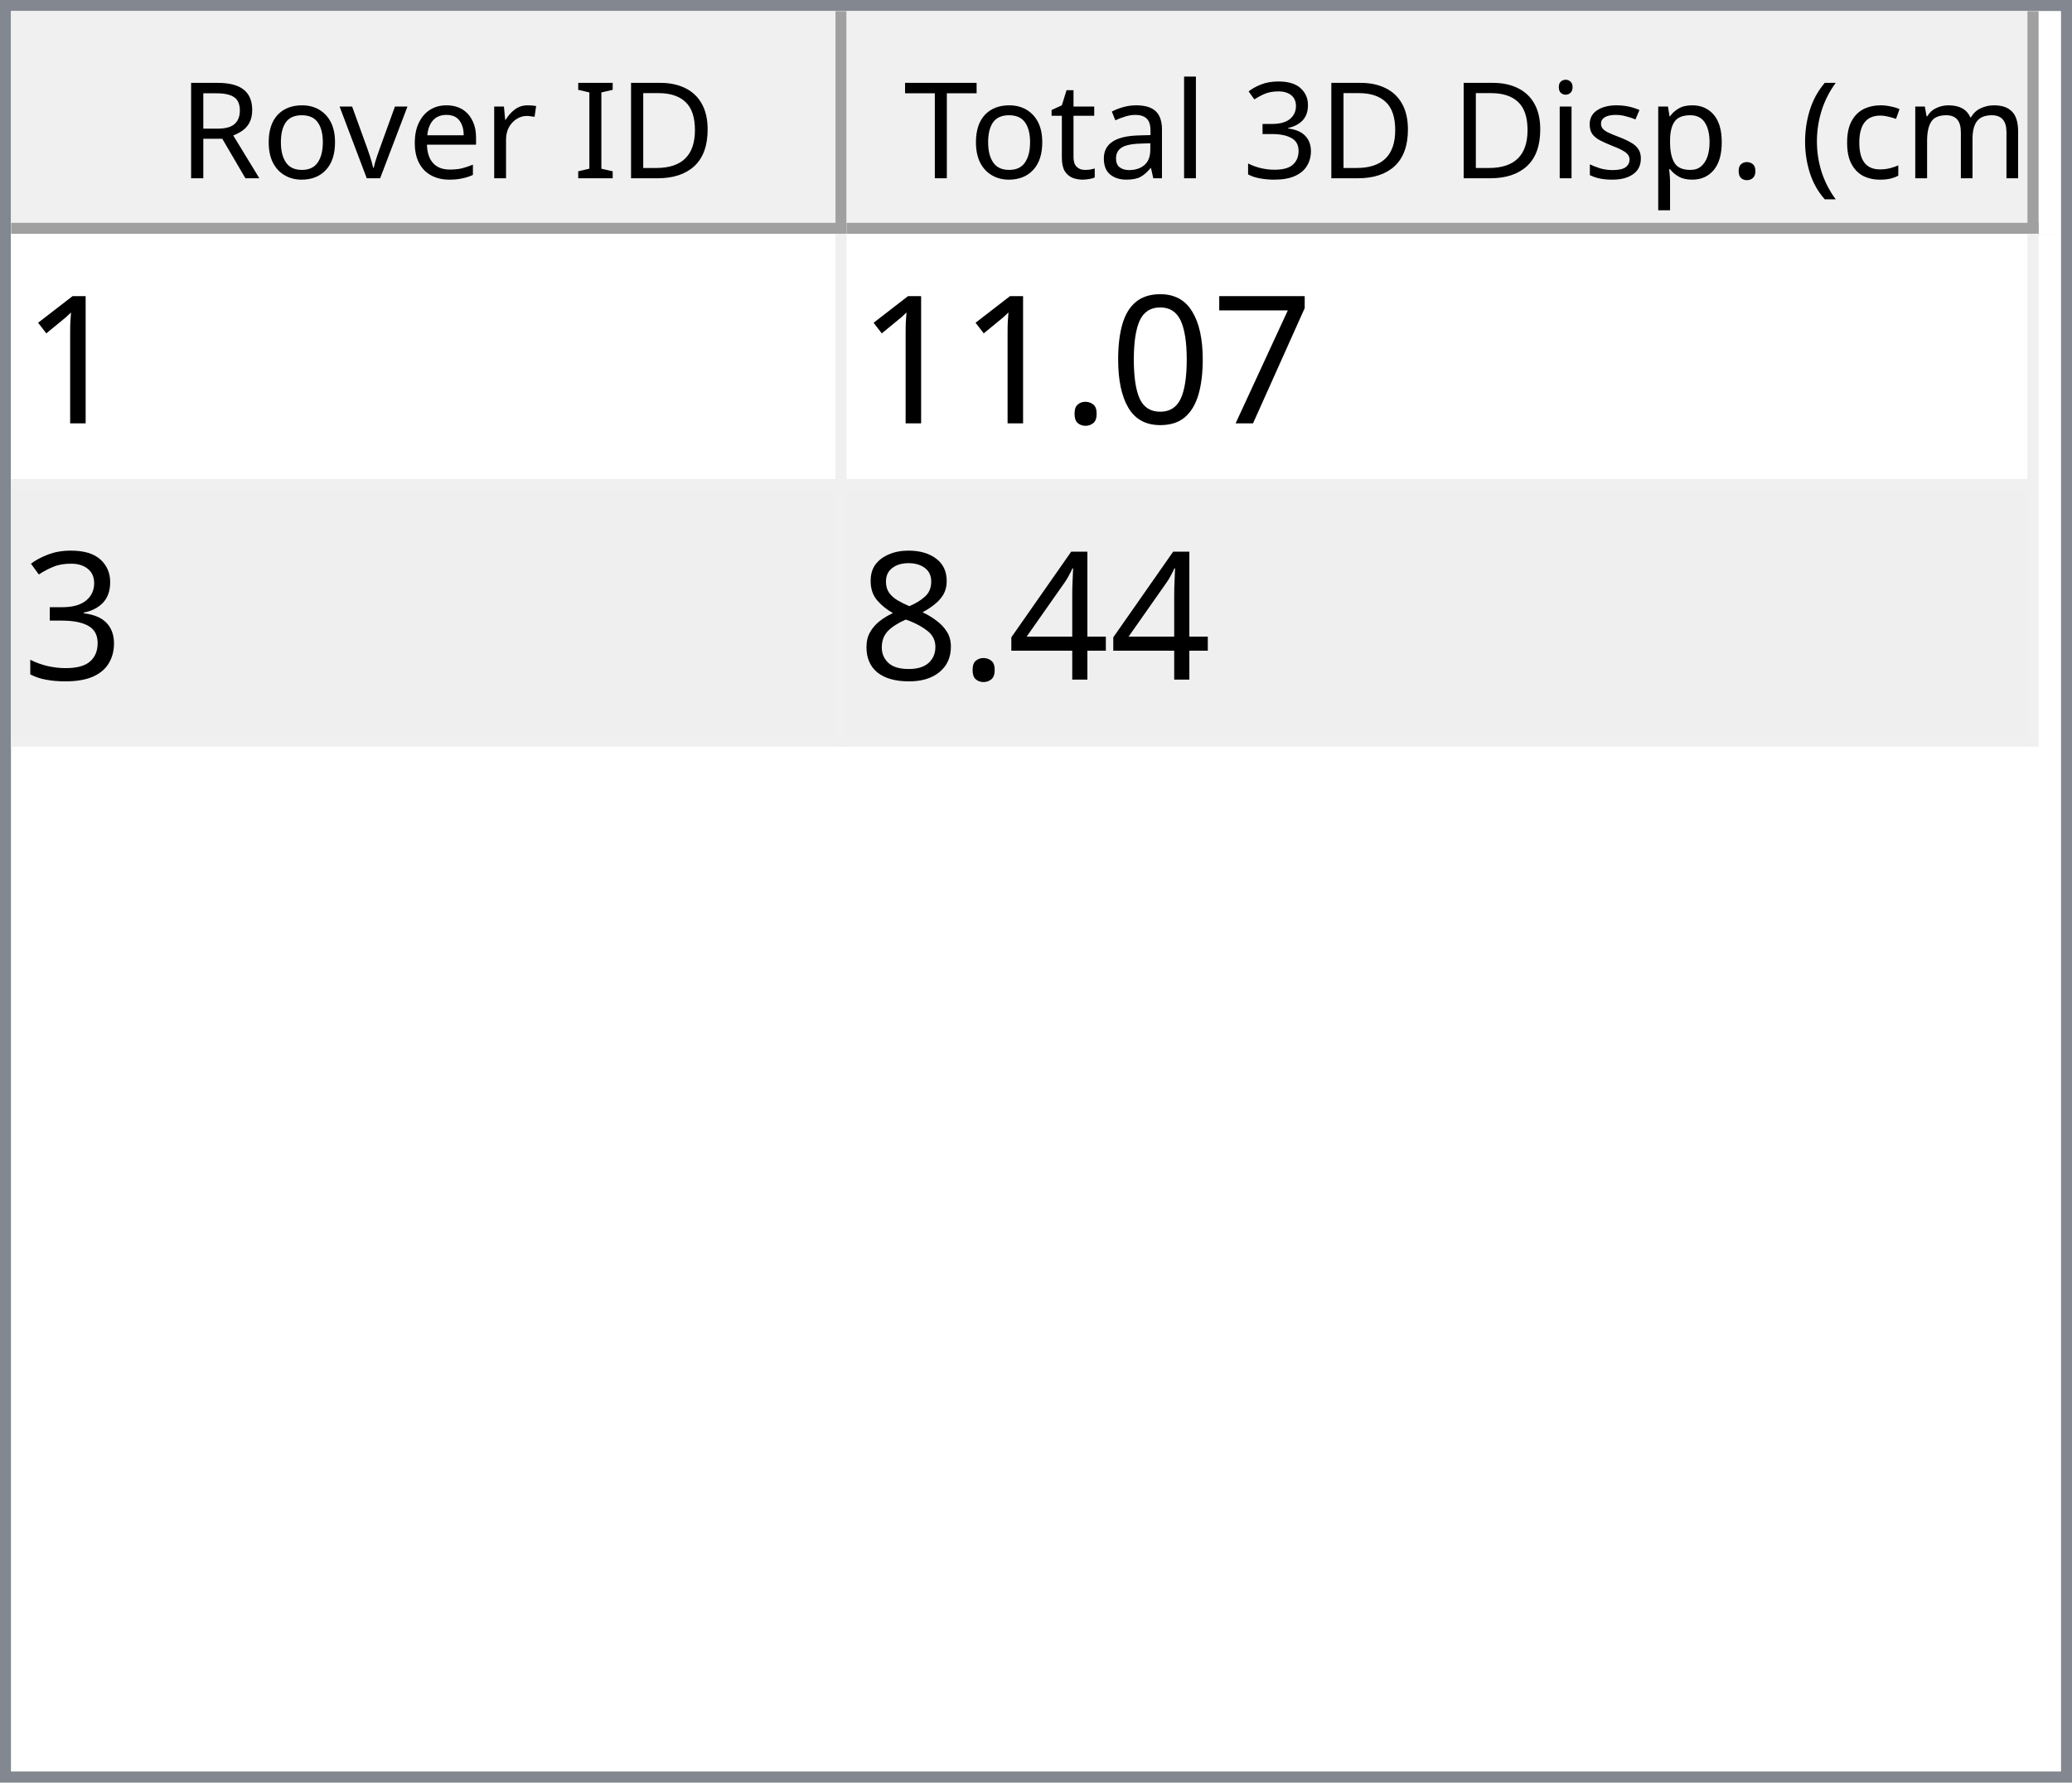
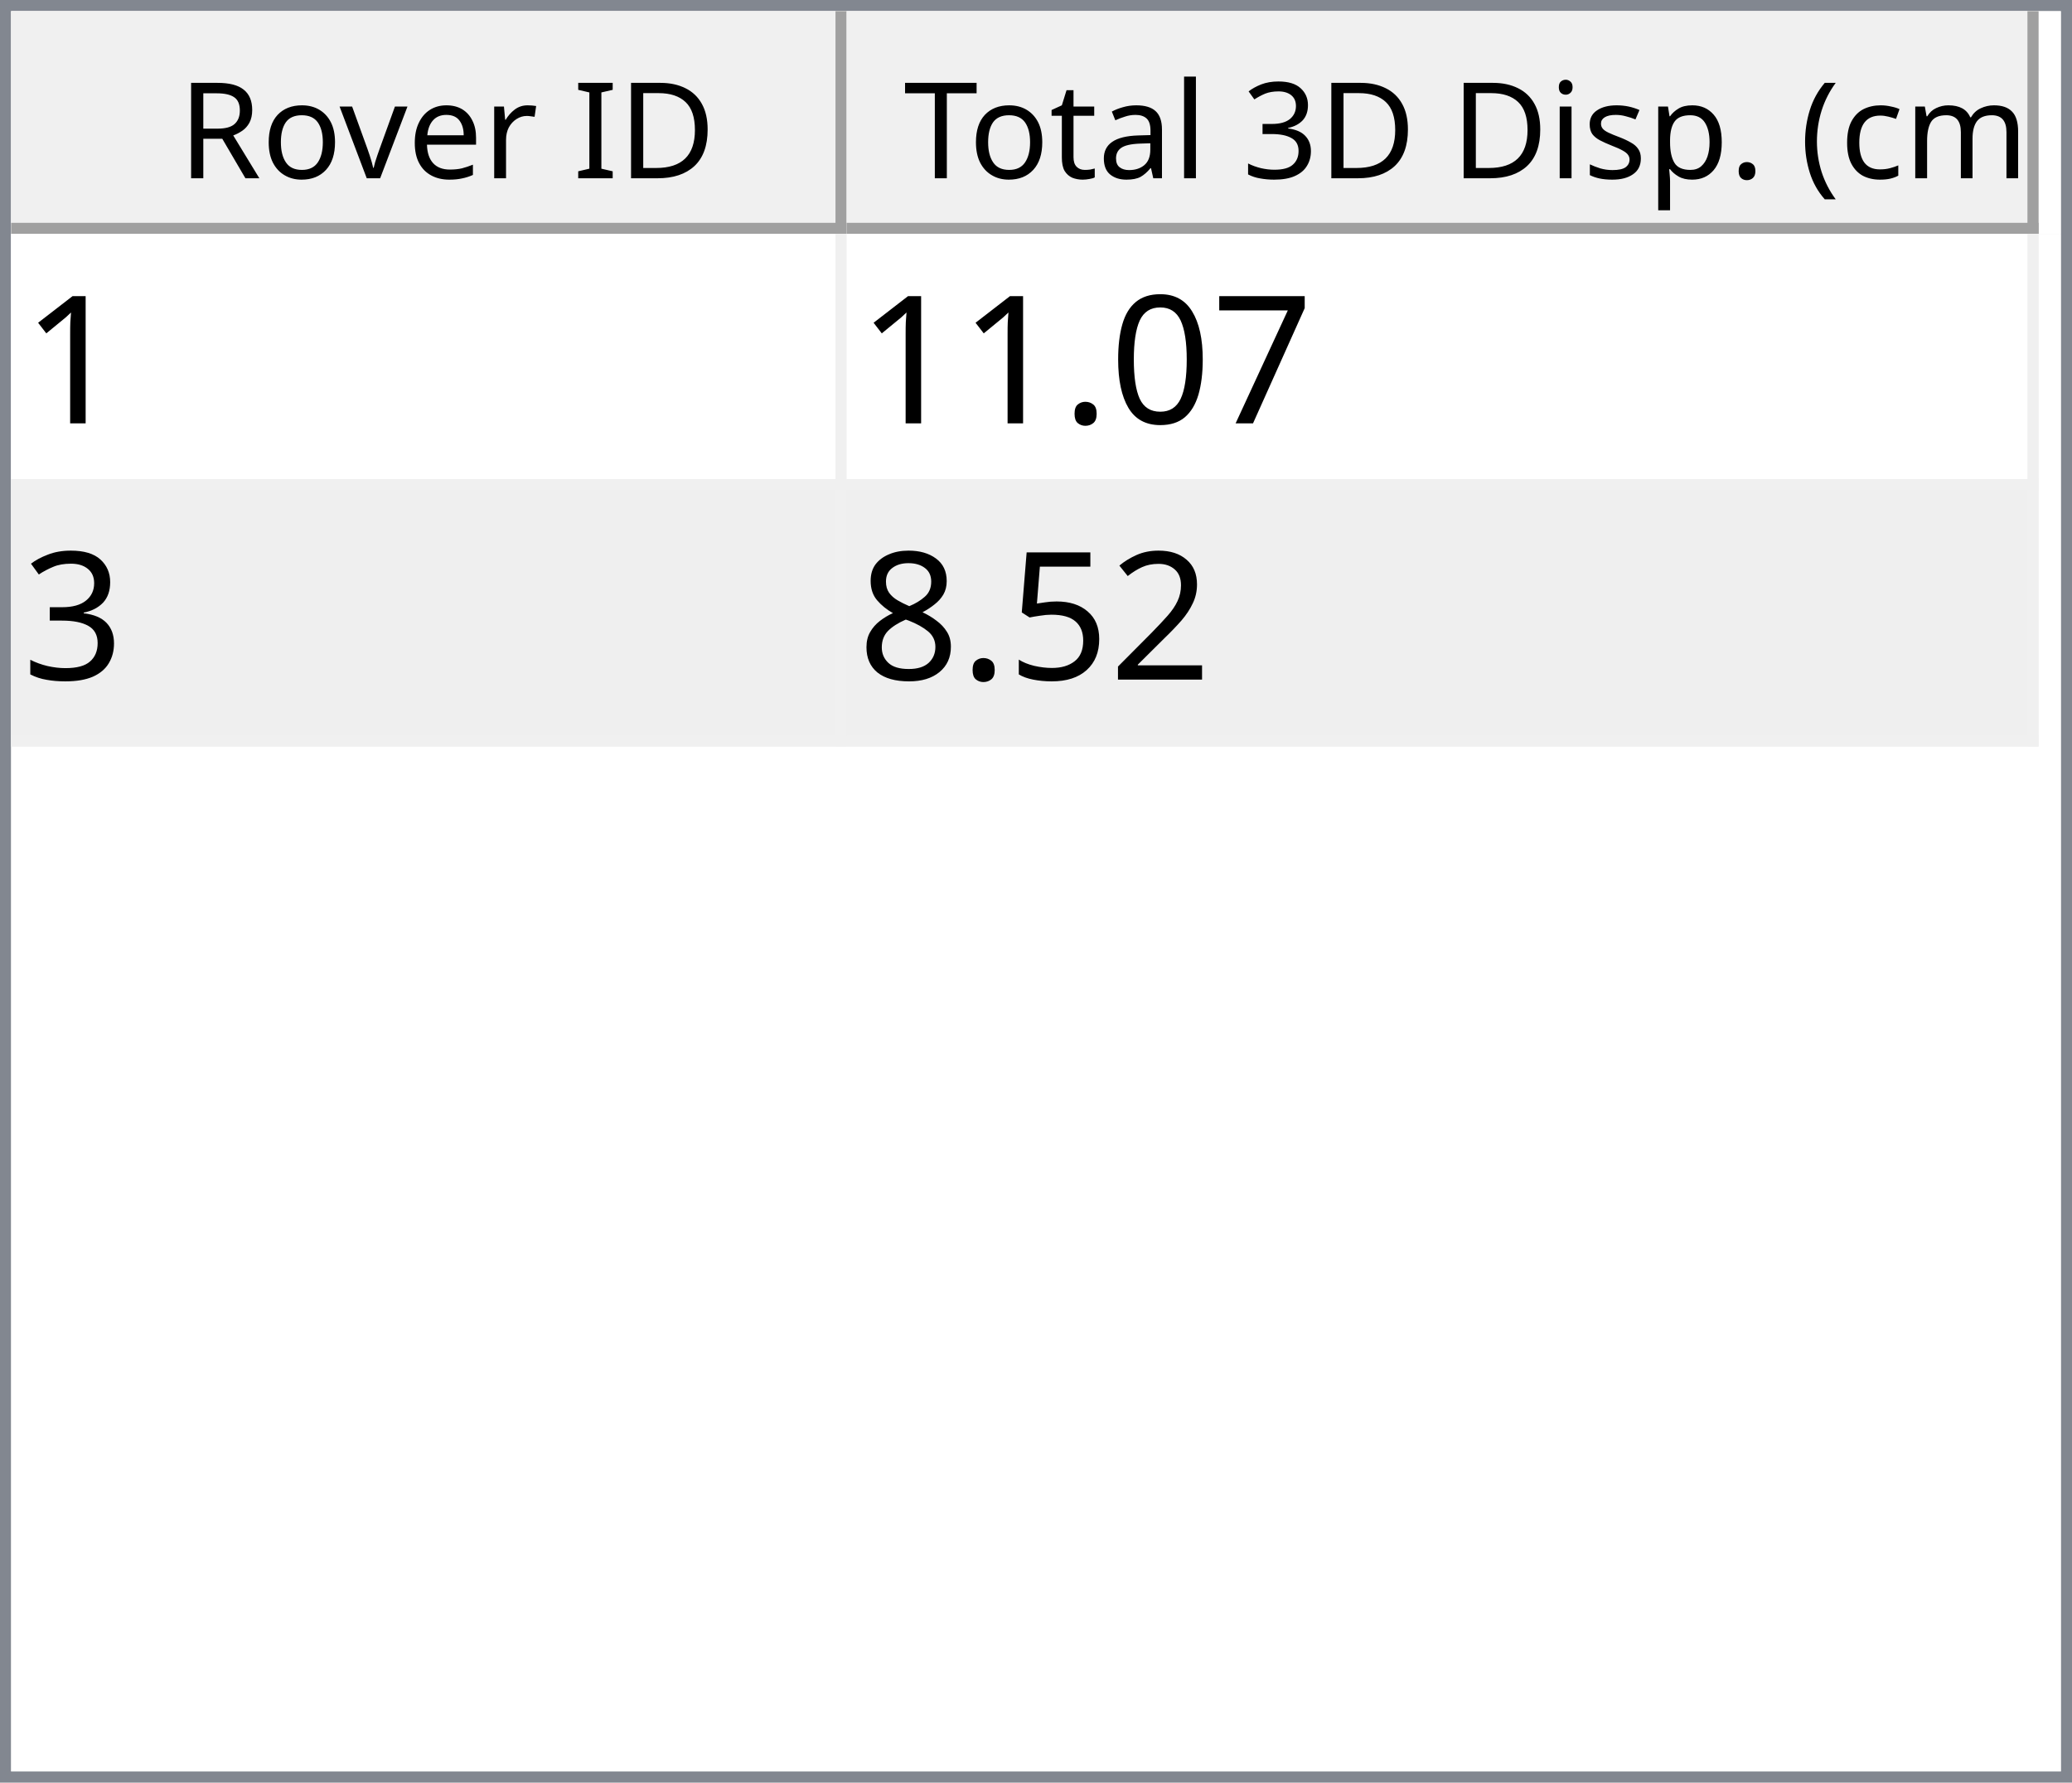
<svg xmlns="http://www.w3.org/2000/svg" style="fill-opacity:1; color-rendering:auto; color-interpolation:auto; text-rendering:auto; stroke:black; stroke-linecap:square; stroke-miterlimit:10; shape-rendering:auto; stroke-opacity:1; fill:black; stroke-dasharray:none; font-weight:normal; stroke-width:1; font-family:'Dialog'; font-style:normal; stroke-linejoin:miter; font-size:12px; stroke-dashoffset:0; image-rendering:auto;" width="186" height="160">
  <defs id="genericDefs" />
  <g>
    <defs id="defs1">
      <clipPath clipPathUnits="userSpaceOnUse" id="clipPath1">
        <path d="M0 0 L186 0 L186 160 L0 160 L0 0 Z" />
      </clipPath>
      <clipPath clipPathUnits="userSpaceOnUse" id="clipPath2">
        <path d="M0 0 L0 160 L186 160 L186 0 Z" />
      </clipPath>
      <clipPath clipPathUnits="userSpaceOnUse" id="clipPath3">
        <path d="M0 0 L0 20 L184 20 L184 0 Z" />
      </clipPath>
      <clipPath clipPathUnits="userSpaceOnUse" id="clipPath4">
        <path d="M0 0 L0 20 L75 20 L75 0 Z" />
      </clipPath>
      <clipPath clipPathUnits="userSpaceOnUse" id="clipPath5">
        <path d="M1 1 L1 19 L74 19 L74 1 Z" />
      </clipPath>
      <clipPath clipPathUnits="userSpaceOnUse" id="clipPath6">
        <path d="M0 0 L0 18 L73 18 L73 0 Z" />
      </clipPath>
      <clipPath clipPathUnits="userSpaceOnUse" id="clipPath7">
        <path d="M-0.5 -0.5 L-0.5 19.5 L74.5 19.5 L74.5 -0.5 Z" />
      </clipPath>
      <clipPath clipPathUnits="userSpaceOnUse" id="clipPath8">
        <path d="M0 0 L0 20 L107 20 L107 0 Z" />
      </clipPath>
      <clipPath clipPathUnits="userSpaceOnUse" id="clipPath9">
        <path d="M1 1 L1 19 L106 19 L106 1 Z" />
      </clipPath>
      <clipPath clipPathUnits="userSpaceOnUse" id="clipPath10">
        <path d="M0 0 L0 18 L105 18 L105 0 Z" />
      </clipPath>
      <clipPath clipPathUnits="userSpaceOnUse" id="clipPath11">
        <path d="M-0.5 -0.5 L-0.5 19.5 L106.5 19.5 L106.5 -0.5 Z" />
      </clipPath>
      <clipPath clipPathUnits="userSpaceOnUse" id="clipPath12">
        <path d="M0 0 L0 138 L184 138 L184 0 Z" />
      </clipPath>
      <clipPath clipPathUnits="userSpaceOnUse" id="clipPath13">
        <path d="M0 0 L0 46 L182 46 L182 0 Z" />
      </clipPath>
      <clipPath clipPathUnits="userSpaceOnUse" id="clipPath14">
        <path d="M-0.5 -0.5 L-0.5 45.5 L181.5 45.5 L181.5 -0.5 Z" />
      </clipPath>
      <clipPath clipPathUnits="userSpaceOnUse" id="clipPath15">
        <path d="M0 0 L0 22 L74 22 L74 0 Z" />
      </clipPath>
      <clipPath clipPathUnits="userSpaceOnUse" id="clipPath16">
        <path d="M0 0 L0 22 L106 22 L106 0 Z" />
      </clipPath>
      <font horiz-adv-x="64.551" id="font1">
        <font-face ascent="107.91" descent="25.098" units-per-em="100" style="font-style:normal; font-family:Segoe UI; font-weight:normal;" />
        <missing-glyph horiz-adv-x="64.551" d="M8.109 0 L8.109 68.266 L56.453 68.266 L56.453 0 L8.109 0 ZM15.328 7.234 L49.219 7.234 L49.219 61.031 L15.328 61.031 L15.328 7.234 Z" />
        <glyph unicode="D" horiz-adv-x="70.117" d="M9.188 0 L9.188 70.016 L28.516 70.016 Q65.531 70.016 65.531 35.891 Q65.531 19.672 55.25 9.836 Q44.969 0 27.734 0 L9.188 0 ZM17.391 62.594 L17.391 7.422 L27.828 7.422 Q41.609 7.422 49.273 14.797 Q56.938 22.172 56.938 35.688 Q56.938 62.594 28.328 62.594 L17.391 62.594 Z" />
        <glyph unicode="I" horiz-adv-x="26.611" d="M17.391 0 L9.188 0 L9.188 70.016 L17.391 70.016 L17.391 0 Z" />
        <glyph unicode=" " horiz-adv-x="27.393" d="" />
        <glyph unicode="r" horiz-adv-x="34.766" d="M34.188 41.891 Q32.078 43.5 28.125 43.5 Q23 43.5 19.555 38.672 Q16.109 33.844 16.109 25.484 L16.109 0 L8.109 0 L8.109 50 L16.109 50 L16.109 39.703 L16.312 39.703 Q18.016 44.969 21.531 47.922 Q25.047 50.875 29.391 50.875 Q32.516 50.875 34.188 50.203 L34.188 41.891 Z" />
        <glyph unicode="e" horiz-adv-x="52.295" d="M48.297 23 L12.984 23 Q13.188 14.656 17.484 10.109 Q21.781 5.562 29.297 5.562 Q37.75 5.562 44.828 11.141 L44.828 3.609 Q38.234 -1.172 27.391 -1.172 Q16.797 -1.172 10.742 5.641 Q4.688 12.453 4.688 24.812 Q4.688 36.469 11.305 43.82 Q17.922 51.172 27.734 51.172 Q37.547 51.172 42.922 44.828 Q48.297 38.484 48.297 27.203 L48.297 23 ZM40.094 29.781 Q40.047 36.719 36.75 40.578 Q33.453 44.438 27.594 44.438 Q21.922 44.438 17.969 40.383 Q14.016 36.328 13.094 29.781 L40.094 29.781 Z" />
        <glyph unicode="v" horiz-adv-x="47.9" d="M47.406 50 L27.484 0 L19.625 0 L0.688 50 L9.469 50 L22.172 13.672 Q23.578 9.672 23.922 6.688 L24.125 6.688 Q24.609 10.453 25.688 13.484 L38.969 50 L47.406 50 Z" />
        <glyph unicode="o" horiz-adv-x="58.594" d="M29 -1.172 Q17.922 -1.172 11.305 5.836 Q4.688 12.844 4.688 24.422 Q4.688 37.016 11.57 44.094 Q18.453 51.172 30.172 51.172 Q41.359 51.172 47.633 44.289 Q53.906 37.406 53.906 25.203 Q53.906 13.234 47.141 6.031 Q40.375 -1.172 29 -1.172 ZM29.594 44.438 Q21.875 44.438 17.383 39.188 Q12.891 33.938 12.891 24.703 Q12.891 15.828 17.43 10.695 Q21.969 5.562 29.594 5.562 Q37.359 5.562 41.531 10.594 Q45.703 15.625 45.703 24.906 Q45.703 34.281 41.531 39.359 Q37.359 44.438 29.594 44.438 Z" />
        <glyph unicode="R" horiz-adv-x="59.814" d="M59.375 0 L49.609 0 L37.891 19.625 Q36.281 22.359 34.766 24.289 Q33.25 26.219 31.664 27.438 Q30.078 28.656 28.25 29.219 Q26.422 29.781 24.125 29.781 L17.391 29.781 L17.391 0 L9.188 0 L9.188 70.016 L30.078 70.016 Q34.672 70.016 38.555 68.867 Q42.438 67.719 45.289 65.375 Q48.141 63.031 49.758 59.547 Q51.375 56.062 51.375 51.375 Q51.375 47.703 50.273 44.656 Q49.172 41.609 47.148 39.211 Q45.125 36.812 42.266 35.133 Q39.406 33.453 35.844 32.516 L35.844 32.328 Q37.594 31.547 38.891 30.547 Q40.188 29.547 41.359 28.18 Q42.531 26.812 43.68 25.078 Q44.828 23.344 46.234 21.047 L59.375 0 ZM17.391 62.594 L17.391 37.203 L28.516 37.203 Q31.594 37.203 34.203 38.133 Q36.812 39.062 38.719 40.797 Q40.625 42.531 41.703 45.047 Q42.781 47.562 42.781 50.688 Q42.781 56.297 39.141 59.445 Q35.5 62.594 28.609 62.594 L17.391 62.594 Z" />
        <glyph unicode=")" horiz-adv-x="30.176" d="M8.297 -15.922 L1.172 -15.922 Q16.406 2.344 16.406 26.812 Q16.406 51.469 1.078 70.016 L8.297 70.016 Q23.531 52.156 23.531 26.703 Q23.531 1.375 8.297 -15.922 Z" />
        <glyph unicode="m" horiz-adv-x="86.133" d="M79.109 0 L71.094 0 L71.094 28.719 Q71.094 37.016 68.531 40.727 Q65.969 44.438 59.906 44.438 Q54.781 44.438 51.195 39.75 Q47.609 35.062 47.609 28.516 L47.609 0 L39.594 0 L39.594 29.688 Q39.594 44.438 28.219 44.438 Q22.953 44.438 19.531 40.016 Q16.109 35.594 16.109 28.516 L16.109 0 L8.109 0 L8.109 50 L16.109 50 L16.109 42.094 L16.312 42.094 Q21.625 51.172 31.844 51.172 Q36.969 51.172 40.773 48.312 Q44.578 45.453 46 40.828 Q51.562 51.172 62.594 51.172 Q79.109 51.172 79.109 30.812 L79.109 0 Z" />
        <glyph unicode="c" horiz-adv-x="46.191" d="M42.188 2.297 Q36.422 -1.172 28.516 -1.172 Q17.828 -1.172 11.258 5.789 Q4.688 12.75 4.688 23.828 Q4.688 36.188 11.766 43.68 Q18.844 51.172 30.672 51.172 Q37.25 51.172 42.281 48.734 L42.281 40.531 Q36.719 44.438 30.375 44.438 Q22.703 44.438 17.797 38.945 Q12.891 33.453 12.891 24.516 Q12.891 15.719 17.508 10.641 Q22.125 5.562 29.891 5.562 Q36.422 5.562 42.188 9.906 L42.188 2.297 Z" />
        <glyph unicode="(" horiz-adv-x="30.176" d="M29.109 -15.922 L21.969 -15.922 Q6.844 1.375 6.844 26.703 Q6.844 52.156 21.969 70.016 L29.203 70.016 Q13.875 51.469 13.875 26.812 Q13.875 2.344 29.109 -15.922 Z" />
        <glyph unicode="." horiz-adv-x="21.68" d="M10.891 -1.078 Q8.641 -1.078 7.055 0.539 Q5.469 2.156 5.469 4.391 Q5.469 6.641 7.055 8.273 Q8.641 9.906 10.891 9.906 Q13.188 9.906 14.797 8.273 Q16.406 6.641 16.406 4.391 Q16.406 2.156 14.797 0.539 Q13.188 -1.078 10.891 -1.078 Z" />
        <glyph unicode="p" horiz-adv-x="58.789" d="M16.312 7.234 L16.109 7.234 L16.109 -23 L8.109 -23 L8.109 50 L16.109 50 L16.109 41.219 L16.312 41.219 Q22.219 51.172 33.594 51.172 Q43.266 51.172 48.688 44.461 Q54.109 37.75 54.109 26.469 Q54.109 13.922 48 6.375 Q41.891 -1.172 31.297 -1.172 Q21.578 -1.172 16.312 7.234 ZM16.109 27.391 L16.109 20.406 Q16.109 14.203 20.141 9.883 Q24.172 5.562 30.375 5.562 Q37.641 5.562 41.773 11.133 Q45.906 16.703 45.906 26.609 Q45.906 34.969 42.047 39.703 Q38.188 44.438 31.594 44.438 Q24.609 44.438 20.359 39.578 Q16.109 34.719 16.109 27.391 Z" />
        <glyph unicode="s" horiz-adv-x="42.432" d="M5.078 1.812 L5.078 10.406 Q11.625 5.562 19.484 5.562 Q30.031 5.562 30.031 12.594 Q30.031 14.594 29.125 15.992 Q28.219 17.391 26.68 18.461 Q25.141 19.531 23.07 20.383 Q21 21.234 18.609 22.172 Q15.281 23.484 12.766 24.828 Q10.25 26.172 8.57 27.859 Q6.891 29.547 6.031 31.695 Q5.172 33.844 5.172 36.719 Q5.172 40.234 6.789 42.945 Q8.406 45.656 11.086 47.484 Q13.766 49.312 17.211 50.242 Q20.656 51.172 24.312 51.172 Q30.812 51.172 35.938 48.922 L35.938 40.828 Q30.422 44.438 23.25 44.438 Q21 44.438 19.195 43.922 Q17.391 43.406 16.094 42.477 Q14.797 41.547 14.086 40.258 Q13.375 38.969 13.375 37.406 Q13.375 35.453 14.086 34.133 Q14.797 32.812 16.164 31.789 Q17.531 30.766 19.484 29.938 Q21.438 29.109 23.922 28.125 Q27.25 26.859 29.883 25.516 Q32.516 24.172 34.375 22.484 Q36.234 20.797 37.234 18.602 Q38.234 16.406 38.234 13.375 Q38.234 9.672 36.602 6.938 Q34.969 4.203 32.234 2.398 Q29.5 0.594 25.93 -0.289 Q22.359 -1.172 18.453 -1.172 Q10.75 -1.172 5.078 1.812 Z" />
        <glyph unicode="i" horiz-adv-x="24.219" d="M12.203 62.703 Q10.062 62.703 8.547 64.164 Q7.031 65.625 7.031 67.875 Q7.031 70.125 8.547 71.609 Q10.062 73.094 12.203 73.094 Q14.406 73.094 15.945 71.609 Q17.484 70.125 17.484 67.875 Q17.484 65.719 15.945 64.211 Q14.406 62.703 12.203 62.703 ZM16.109 0 L8.109 0 L8.109 50 L16.109 50 L16.109 0 Z" />
        <glyph unicode="3" horiz-adv-x="53.906" d="M46.531 19.828 Q46.531 15.094 44.75 11.211 Q42.969 7.328 39.719 4.57 Q36.469 1.812 31.93 0.297 Q27.391 -1.219 21.922 -1.219 Q11.922 -1.219 6 2.594 L6 11.188 Q13.094 5.609 22.219 5.609 Q25.875 5.609 28.828 6.539 Q31.781 7.469 33.906 9.227 Q36.031 10.984 37.18 13.477 Q38.328 15.969 38.328 19.094 Q38.328 32.812 18.797 32.812 L12.984 32.812 L12.984 39.594 L18.5 39.594 Q35.797 39.594 35.797 52.484 Q35.797 64.406 22.609 64.406 Q15.188 64.406 8.688 59.422 L8.688 67.188 Q15.375 71.188 24.609 71.188 Q29 71.188 32.57 69.969 Q36.141 68.75 38.68 66.555 Q41.219 64.359 42.609 61.281 Q44 58.203 44 54.5 Q44 40.672 30.031 36.719 L30.031 36.531 Q33.594 36.141 36.625 34.797 Q39.656 33.453 41.852 31.305 Q44.047 29.156 45.289 26.25 Q46.531 23.344 46.531 19.828 Z" />
        <glyph unicode="l" horiz-adv-x="24.219" d="M16.109 0 L8.109 0 L8.109 74.031 L16.109 74.031 L16.109 0 Z" />
        <glyph unicode="a" horiz-adv-x="50.879" d="M43.891 0 L35.891 0 L35.891 7.812 L35.688 7.812 Q30.469 -1.172 20.312 -1.172 Q12.844 -1.172 8.617 2.781 Q4.391 6.734 4.391 13.281 Q4.391 27.297 20.906 29.594 L35.891 31.688 Q35.891 44.438 25.594 44.438 Q16.547 44.438 9.281 38.281 L9.281 46.484 Q16.656 51.172 26.266 51.172 Q43.891 51.172 43.891 32.516 L43.891 0 ZM35.891 25.297 L23.828 23.641 Q18.266 22.859 15.43 20.875 Q12.594 18.891 12.594 13.875 Q12.594 10.203 15.211 7.883 Q17.828 5.562 22.172 5.562 Q28.125 5.562 32.008 9.742 Q35.891 13.922 35.891 20.312 L35.891 25.297 Z" />
        <glyph unicode="t" horiz-adv-x="33.887" d="M31.297 0.484 Q28.469 -1.078 23.828 -1.078 Q10.688 -1.078 10.688 13.578 L10.688 43.172 L2.094 43.172 L2.094 50 L10.688 50 L10.688 62.203 L18.703 64.797 L18.703 50 L31.297 50 L31.297 43.172 L18.703 43.172 L18.703 14.984 Q18.703 9.969 20.414 7.82 Q22.125 5.672 26.078 5.672 Q29.109 5.672 31.297 7.328 L31.297 0.484 Z" />
        <glyph unicode="T" horiz-adv-x="52.393" d="M50.594 62.594 L30.375 62.594 L30.375 0 L22.172 0 L22.172 62.594 L2 62.594 L2 70.016 L50.594 70.016 L50.594 62.594 Z" />
      </font>
      <font horiz-adv-x="75.0" id="font2">
        <font-face ascent="100.537" descent="21.973" units-per-em="100" style="font-style:normal; font-family:sans-serif; font-weight:normal;" />
        <missing-glyph horiz-adv-x="75.0" d="M12.5 0 L12.5 62.5 L62.5 62.5 L62.5 0 L12.5 0 ZM14.062 1.562 L60.938 1.562 L60.938 60.938 L14.062 60.938 L14.062 1.562 Z" />
        <glyph unicode="1" horiz-adv-x="55.615" d="M37.25 0 L28.469 0 L28.469 56 Q25.297 52.984 20.141 49.953 Q14.984 46.922 10.891 45.406 L10.891 53.906 Q18.266 57.375 23.781 62.305 Q29.297 67.234 31.594 71.875 L37.25 71.875 L37.25 0 Z" />
        <glyph unicode="7" horiz-adv-x="55.615" d="M4.734 62.203 L4.734 70.656 L51.078 70.656 L51.078 63.812 Q44.234 56.547 37.523 44.484 Q30.812 32.422 27.156 19.672 Q24.516 10.688 23.781 0 L14.75 0 Q14.891 8.453 18.062 20.414 Q21.234 32.375 27.172 43.484 Q33.109 54.594 39.797 62.203 L4.734 62.203 Z" />
        <glyph unicode="0" horiz-adv-x="55.615" d="M4.156 35.297 Q4.156 48 6.766 55.742 Q9.375 63.484 14.523 67.68 Q19.672 71.875 27.484 71.875 Q33.25 71.875 37.594 69.555 Q41.938 67.234 44.773 62.867 Q47.609 58.5 49.219 52.227 Q50.828 45.953 50.828 35.297 Q50.828 22.703 48.242 14.969 Q45.656 7.234 40.508 3.008 Q35.359 -1.219 27.484 -1.219 Q17.141 -1.219 11.234 6.203 Q4.156 15.141 4.156 35.297 ZM13.188 35.297 Q13.188 17.672 17.312 11.836 Q21.438 6 27.484 6 Q33.547 6 37.672 11.859 Q41.797 17.719 41.797 35.297 Q41.797 52.984 37.672 58.789 Q33.547 64.594 27.391 64.594 Q21.344 64.594 17.719 59.469 Q13.188 52.938 13.188 35.297 Z" />
        <glyph unicode="." horiz-adv-x="27.783" d="M9.078 0 L9.078 10.016 L19.094 10.016 L19.094 0 L9.078 0 Z" />
        <glyph unicode="3" horiz-adv-x="55.615" d="M4.203 18.891 L12.984 20.062 Q14.5 12.594 18.141 9.297 Q21.781 6 27 6 Q33.203 6 37.477 10.297 Q41.75 14.594 41.75 20.953 Q41.75 27 37.797 30.93 Q33.844 34.859 27.734 34.859 Q25.25 34.859 21.531 33.891 L22.516 41.609 Q23.391 41.5 23.922 41.5 Q29.547 41.5 34.039 44.43 Q38.531 47.359 38.531 53.469 Q38.531 58.297 35.258 61.477 Q31.984 64.656 26.812 64.656 Q21.688 64.656 18.266 61.43 Q14.844 58.203 13.875 51.766 L5.078 53.328 Q6.688 62.156 12.398 67.016 Q18.109 71.875 26.609 71.875 Q32.469 71.875 37.398 69.359 Q42.328 66.844 44.945 62.5 Q47.562 58.156 47.562 53.266 Q47.562 48.641 45.07 44.828 Q42.578 41.016 37.703 38.766 Q44.047 37.312 47.562 32.695 Q51.078 28.078 51.078 21.141 Q51.078 11.766 44.242 5.25 Q37.406 -1.266 26.953 -1.266 Q17.531 -1.266 11.305 4.352 Q5.078 9.969 4.203 18.891 Z" />
-         <glyph unicode="4" horiz-adv-x="55.615" d="M32.328 0 L32.328 17.141 L1.266 17.141 L1.266 25.203 L33.938 71.578 L41.109 71.578 L41.109 25.203 L50.781 25.203 L50.781 17.141 L41.109 17.141 L41.109 0 L32.328 0 ZM32.328 25.203 L32.328 57.469 L9.906 25.203 L32.328 25.203 Z" />
+         <glyph unicode="2" horiz-adv-x="55.615" d="M50.344 8.453 L50.344 0 L3.031 0 Q2.938 3.172 4.047 6.109 Q5.859 10.938 9.836 15.625 Q13.812 20.312 21.344 26.469 Q33.016 36.031 37.117 41.625 Q41.219 47.219 41.219 52.203 Q41.219 57.422 37.477 61.008 Q33.734 64.594 27.734 64.594 Q21.391 64.594 17.578 60.789 Q13.766 56.984 13.719 50.25 L4.688 51.172 Q5.609 61.281 11.664 66.578 Q17.719 71.875 27.938 71.875 Q38.234 71.875 44.242 66.164 Q50.25 60.453 50.25 52 Q50.25 47.703 48.492 43.555 Q46.734 39.406 42.656 34.812 Q38.578 30.219 29.109 22.219 Q21.188 15.578 18.945 13.211 Q16.703 10.844 15.234 8.453 L50.344 8.453 Z" />
+         <glyph unicode="5" horiz-adv-x="55.615" d="M4.156 18.75 L13.375 19.531 Q14.406 12.797 18.141 9.398 Q21.875 6 27.156 6 Q33.5 6 37.891 10.789 Q42.281 15.578 42.281 23.484 Q42.281 31 38.062 35.352 Q33.844 39.703 27 39.703 Q22.75 39.703 19.336 37.773 Q15.922 35.844 13.969 32.766 L5.719 33.844 L12.641 70.609 L48.25 70.609 L48.25 62.203 L19.672 62.203 L15.828 42.969 Q22.266 47.469 29.344 47.469 Q38.719 47.469 45.164 40.969 Q51.609 34.469 51.609 24.266 Q51.609 14.547 45.953 7.469 Q39.062 -1.219 27.156 -1.219 Q17.391 -1.219 11.211 4.25 Q5.031 9.719 4.156 18.75 Z" />
        <glyph unicode="8" horiz-adv-x="55.615" d="M17.672 38.812 Q12.203 40.828 9.57 44.539 Q6.938 48.25 6.938 53.422 Q6.938 61.234 12.555 66.555 Q18.172 71.875 27.484 71.875 Q36.859 71.875 42.578 66.43 Q48.297 60.984 48.297 53.172 Q48.297 48.188 45.68 44.508 Q43.062 40.828 37.75 38.812 Q44.344 36.672 47.781 31.883 Q51.219 27.094 51.219 20.453 Q51.219 11.281 44.727 5.031 Q38.234 -1.219 27.641 -1.219 Q17.047 -1.219 10.547 5.055 Q4.047 11.328 4.047 20.703 Q4.047 27.688 7.594 32.398 Q11.141 37.109 17.672 38.812 ZM15.922 53.719 Q15.922 48.641 19.195 45.414 Q22.469 42.188 27.688 42.188 Q32.766 42.188 36.016 45.383 Q39.266 48.578 39.266 53.219 Q39.266 58.062 35.914 61.359 Q32.562 64.656 27.594 64.656 Q22.562 64.656 19.242 61.43 Q15.922 58.203 15.922 53.719 ZM13.094 20.656 Q13.094 16.891 14.875 13.375 Q16.656 9.859 20.172 7.93 Q23.688 6 27.734 6 Q34.031 6 38.133 10.055 Q42.234 14.109 42.234 20.359 Q42.234 26.703 38.016 30.859 Q33.797 35.016 27.438 35.016 Q21.234 35.016 17.164 30.914 Q13.094 26.812 13.094 20.656 Z" />
      </font>
    </defs>
    <g style="fill:white; stroke:white;">
      <rect x="0" y="0" width="186" style="clip-path:url(#clipPath1); stroke:none;" height="160" />
    </g>
    <g style="fill:white; text-rendering:optimizeSpeed; color-rendering:optimizeSpeed; image-rendering:optimizeSpeed; shape-rendering:crispEdges; stroke:white; color-interpolation:sRGB;">
      <rect x="0" width="186" height="160" y="0" style="stroke:none;" />
      <path style="stroke:none;" d="M0 160 L186 160 L186 0 L0 0 Z" />
    </g>
    <g style="fill:rgb(240,240,240); font-family:'Segoe UI'; stroke:rgb(240,240,240);">
      <rect x="0" y="0" width="186" style="clip-path:url(#clipPath2); stroke:none;" height="160" />
    </g>
    <g style="fill:rgb(130,135,144); font-family:'Segoe UI'; stroke:rgb(130,135,144);">
      <path d="M0 0 L186 0 L186 160 L0 160 L0 0 ZM1 1 L185 1 L185 159 L1 159 L1 1 Z" style="fill-rule:evenodd; clip-path:url(#clipPath2); stroke:none;" />
    </g>
    <g style="fill:white; font-family:'Segoe UI'; stroke:white;" transform="translate(1,1)">
      <rect x="0" y="0" width="184" style="clip-path:url(#clipPath3); stroke:none;" height="20" />
    </g>
    <g style="fill:rgb(240,240,240); font-family:'Segoe UI'; stroke:rgb(240,240,240);" transform="translate(1,1)">
      <rect x="0" y="0" width="75" style="clip-path:url(#clipPath4); stroke:none;" height="20" />
    </g>
    <g style="font-family:'Segoe UI';" transform="translate(2,2)">
      <text x="14" xml:space="preserve" y="14" style="clip-path:url(#clipPath6); stroke:none;">Rover ID</text>
    </g>
    <g style="fill:rgb(160,160,160); font-family:'Segoe UI'; stroke:rgb(160,160,160); stroke-linejoin:bevel;" transform="translate(1.5,1.5)">
      <line x1="74" x2="74" y1="0" style="fill:none; clip-path:url(#clipPath7);" y2="19" />
    </g>
    <g style="fill:rgb(160,160,160); font-family:'Segoe UI'; stroke:rgb(160,160,160); stroke-linejoin:bevel;" transform="matrix(1,0,0,1,1,1) translate(0.5,0.5)">
      <line x1="0" x2="74" y1="19" style="fill:none; clip-path:url(#clipPath7);" y2="19" />
    </g>
    <g style="fill:rgb(240,240,240); font-family:'Segoe UI'; stroke:rgb(240,240,240);" transform="translate(76,1)">
      <rect x="0" y="0" width="107" style="clip-path:url(#clipPath8); stroke:none;" height="20" />
    </g>
    <g style="font-family:'Segoe UI';" transform="translate(77,2)">
      <text x="1" xml:space="preserve" y="14" style="clip-path:url(#clipPath10); stroke:none;"> Total 3D Disp. (cm)</text>
    </g>
    <g style="fill:rgb(160,160,160); font-family:'Segoe UI'; stroke:rgb(160,160,160); stroke-linejoin:bevel;" transform="translate(76.5,1.5)">
      <line x1="106" x2="106" y1="0" style="fill:none; clip-path:url(#clipPath11);" y2="19" />
    </g>
    <g style="fill:rgb(160,160,160); font-family:'Segoe UI'; stroke:rgb(160,160,160); stroke-linejoin:bevel;" transform="matrix(1,0,0,1,76,1) translate(0.5,0.5)">
      <line x1="0" x2="106" y1="19" style="fill:none; clip-path:url(#clipPath11);" y2="19" />
    </g>
    <g style="fill:white; font-family:'Segoe UI'; stroke:white;" transform="translate(1,21)">
      <rect x="0" y="0" width="184" style="clip-path:url(#clipPath12); stroke:none;" height="138" />
    </g>
    <g style="fill:rgb(240,240,240); font-size:16px; font-family:sans-serif; stroke:rgb(240,240,240);" transform="translate(1,21)">
      <rect x="0" y="0" width="182" style="clip-path:url(#clipPath13); stroke:none;" height="46" />
      <line transform="translate(0.5,0.5)" x1="0" x2="181" y1="22" style="clip-path:url(#clipPath14); fill:none; stroke-linejoin:bevel;" y2="22" />
    </g>
    <g transform="matrix(1,0,0,1,1,21) translate(0.5,0.5)" style="fill:rgb(240,240,240); font-size:16px; font-family:sans-serif; stroke:rgb(240,240,240); stroke-linejoin:bevel;">
      <line x1="0" x2="181" y1="45" style="fill:none; clip-path:url(#clipPath14);" y2="45" />
    </g>
    <g transform="matrix(1,0,0,1,1,21) translate(0.5,0.5)" style="fill:rgb(240,240,240); font-size:16px; font-family:sans-serif; stroke:rgb(240,240,240); stroke-linejoin:bevel;">
      <line x1="74" x2="74" y1="0" style="fill:none; clip-path:url(#clipPath14);" y2="45" />
    </g>
    <g transform="matrix(1,0,0,1,1,21) translate(0.5,0.5)" style="fill:rgb(240,240,240); font-size:16px; font-family:sans-serif; stroke:rgb(240,240,240); stroke-linejoin:bevel;">
      <line x1="181" x2="181" y1="0" style="fill:none; clip-path:url(#clipPath14);" y2="45" />
    </g>
    <g style="fill:white; font-size:16px; font-family:sans-serif; stroke:white;" transform="matrix(1,0,0,1,1,21)">
      <rect x="0" y="0" width="74" style="clip-path:url(#clipPath15); stroke:none;" height="22" />
      <text x="1" y="17" style="fill:black; clip-path:url(#clipPath15); stroke:none;" xml:space="preserve">1</text>
    </g>
    <g style="fill:white; font-size:16px; font-family:sans-serif; stroke:white;" transform="matrix(1,0,0,1,1,21) translate(75,0)">
      <rect x="0" y="0" width="106" style="clip-path:url(#clipPath16); stroke:none;" height="22" />
      <text x="1" y="17" style="fill:black; clip-path:url(#clipPath16); stroke:none;" xml:space="preserve">11.07</text>
    </g>
    <g style="fill:rgb(239,239,239); font-size:16px; font-family:sans-serif; stroke:rgb(239,239,239);" transform="matrix(1,0,0,1,1,21) translate(0,23)">
      <rect x="0" y="0" width="74" style="clip-path:url(#clipPath15); stroke:none;" height="22" />
      <text x="1" y="17" style="fill:black; clip-path:url(#clipPath15); stroke:none;" xml:space="preserve">3</text>
    </g>
    <g style="fill:rgb(239,239,239); font-size:16px; font-family:sans-serif; stroke:rgb(239,239,239);" transform="matrix(1,0,0,1,1,21) translate(75,23)">
      <rect x="0" y="0" width="106" style="clip-path:url(#clipPath16); stroke:none;" height="22" />
-       <text x="1" y="17" style="fill:black; clip-path:url(#clipPath16); stroke:none;" xml:space="preserve">8.44</text>
+       <text x="1" y="17" style="fill:black; clip-path:url(#clipPath16); stroke:none;" xml:space="preserve">8.52</text>
    </g>
  </g>
</svg>
